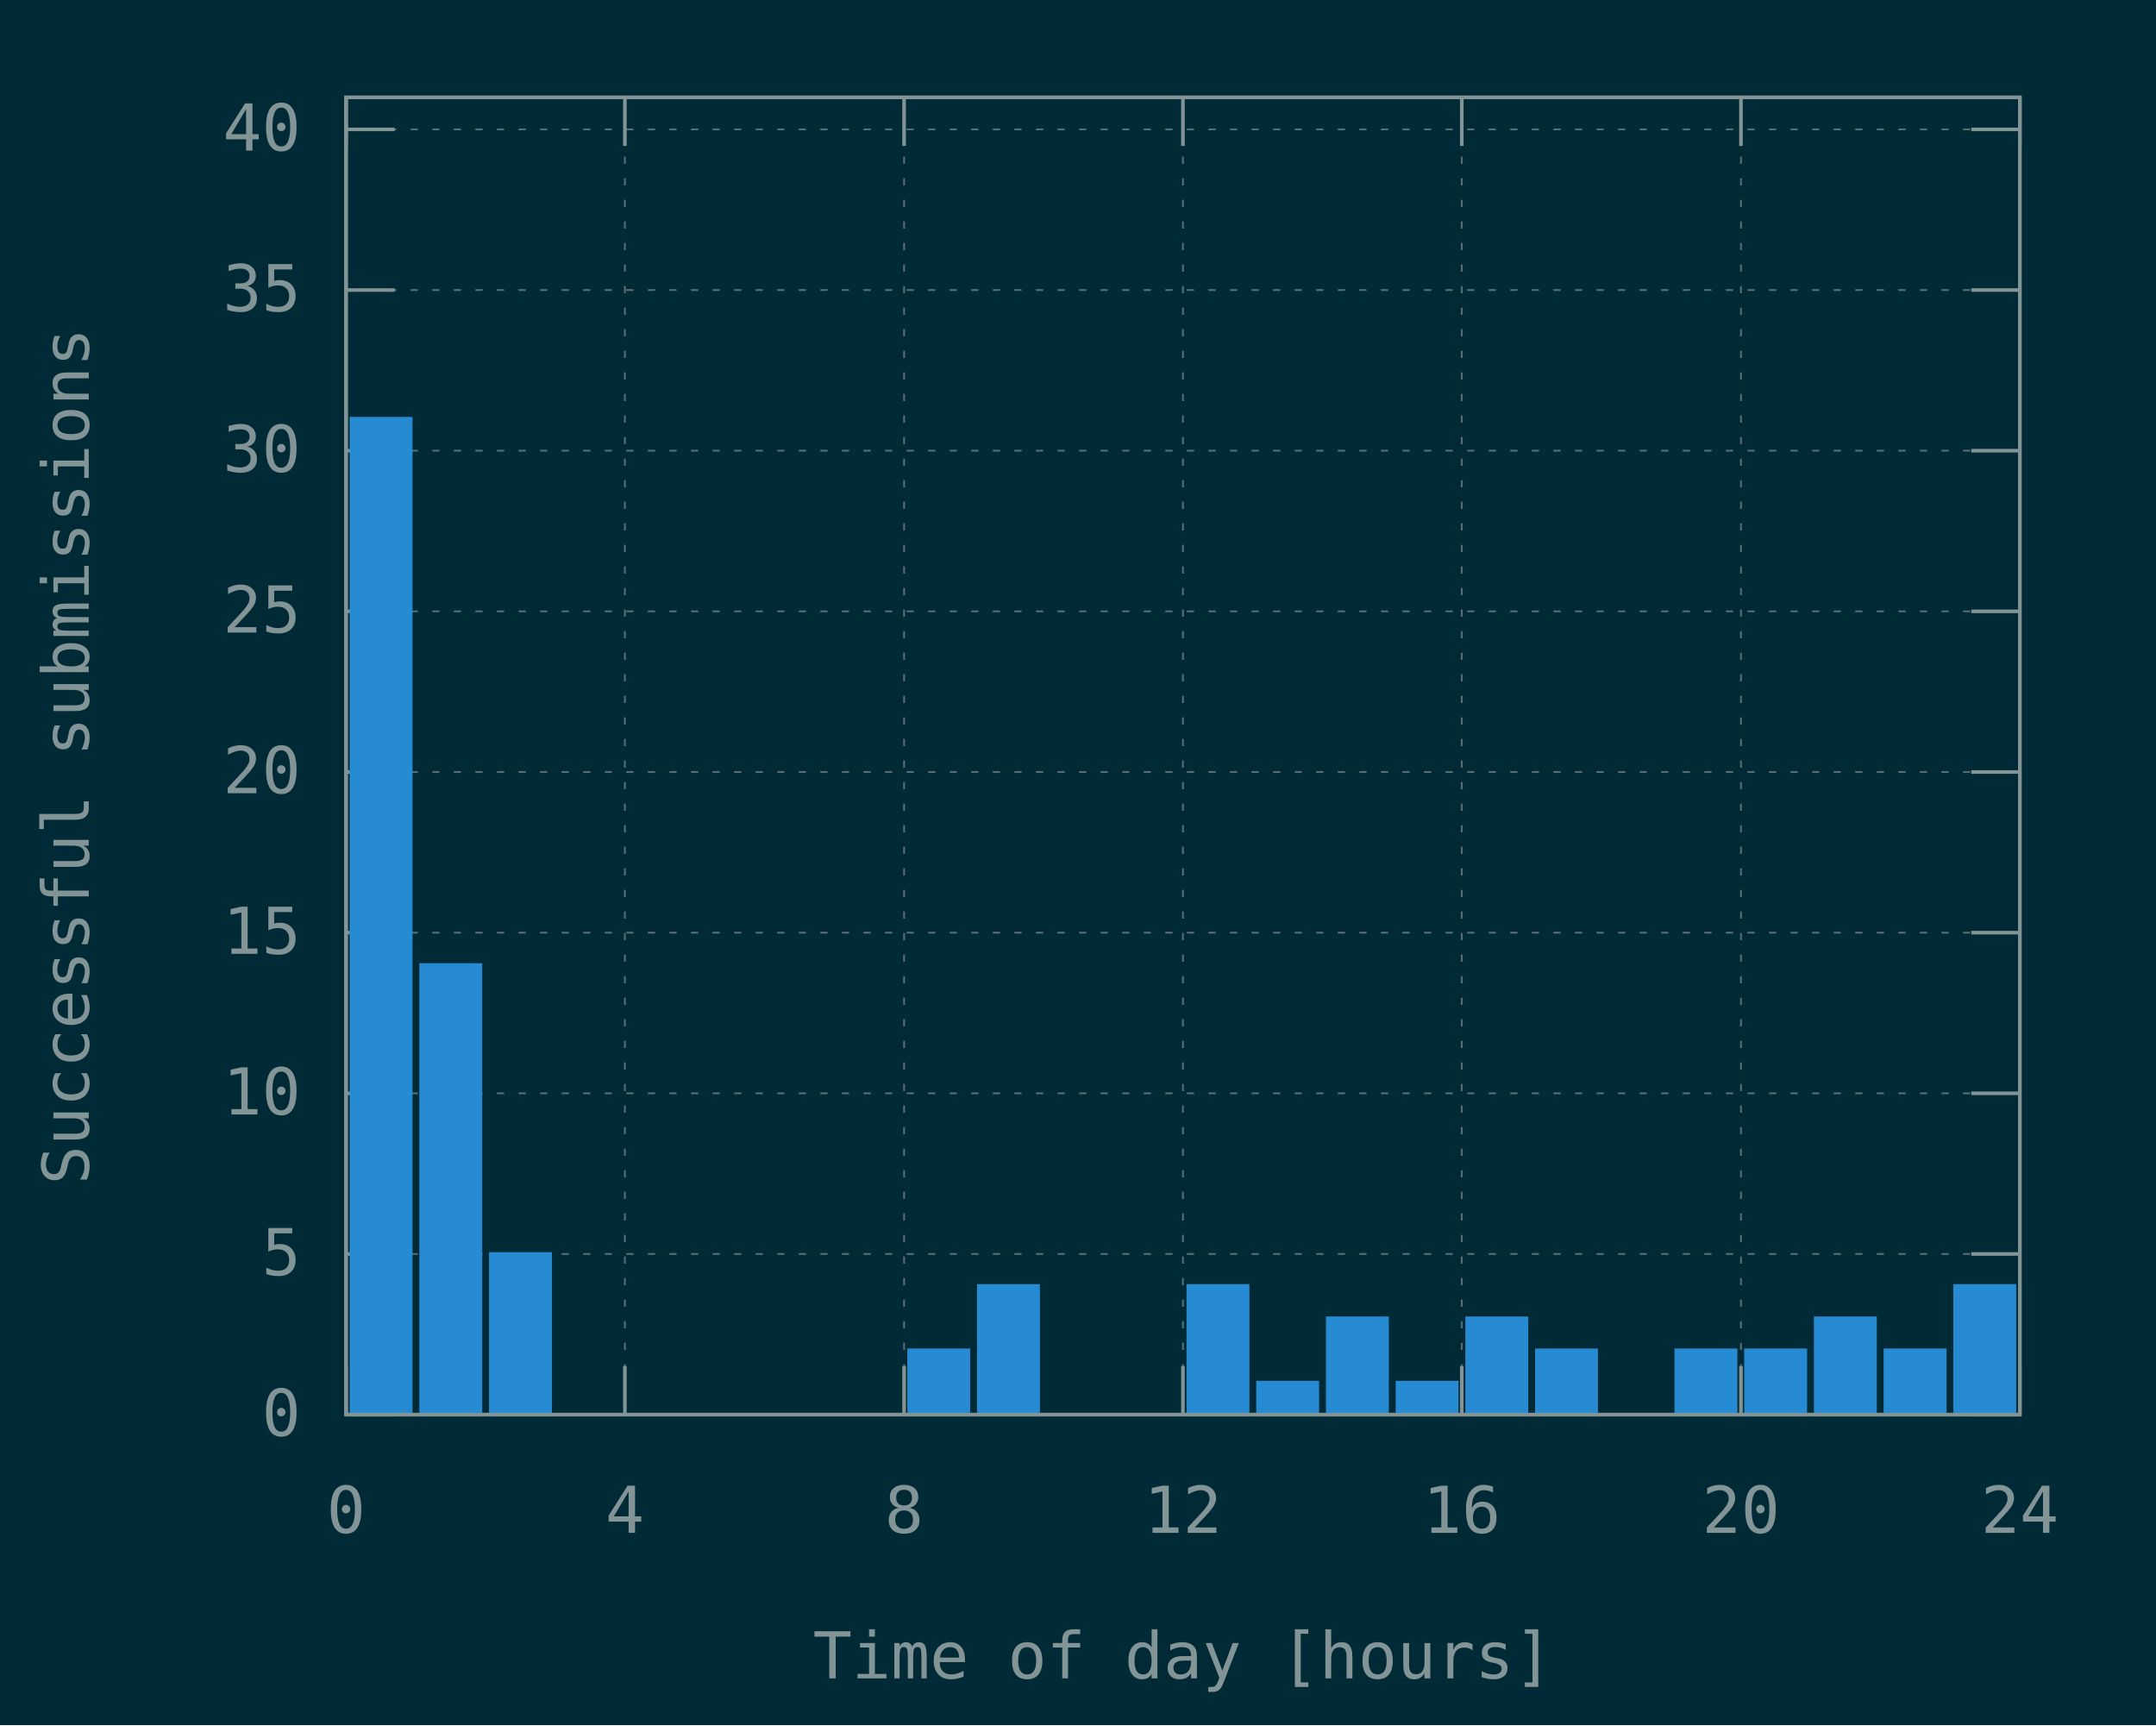
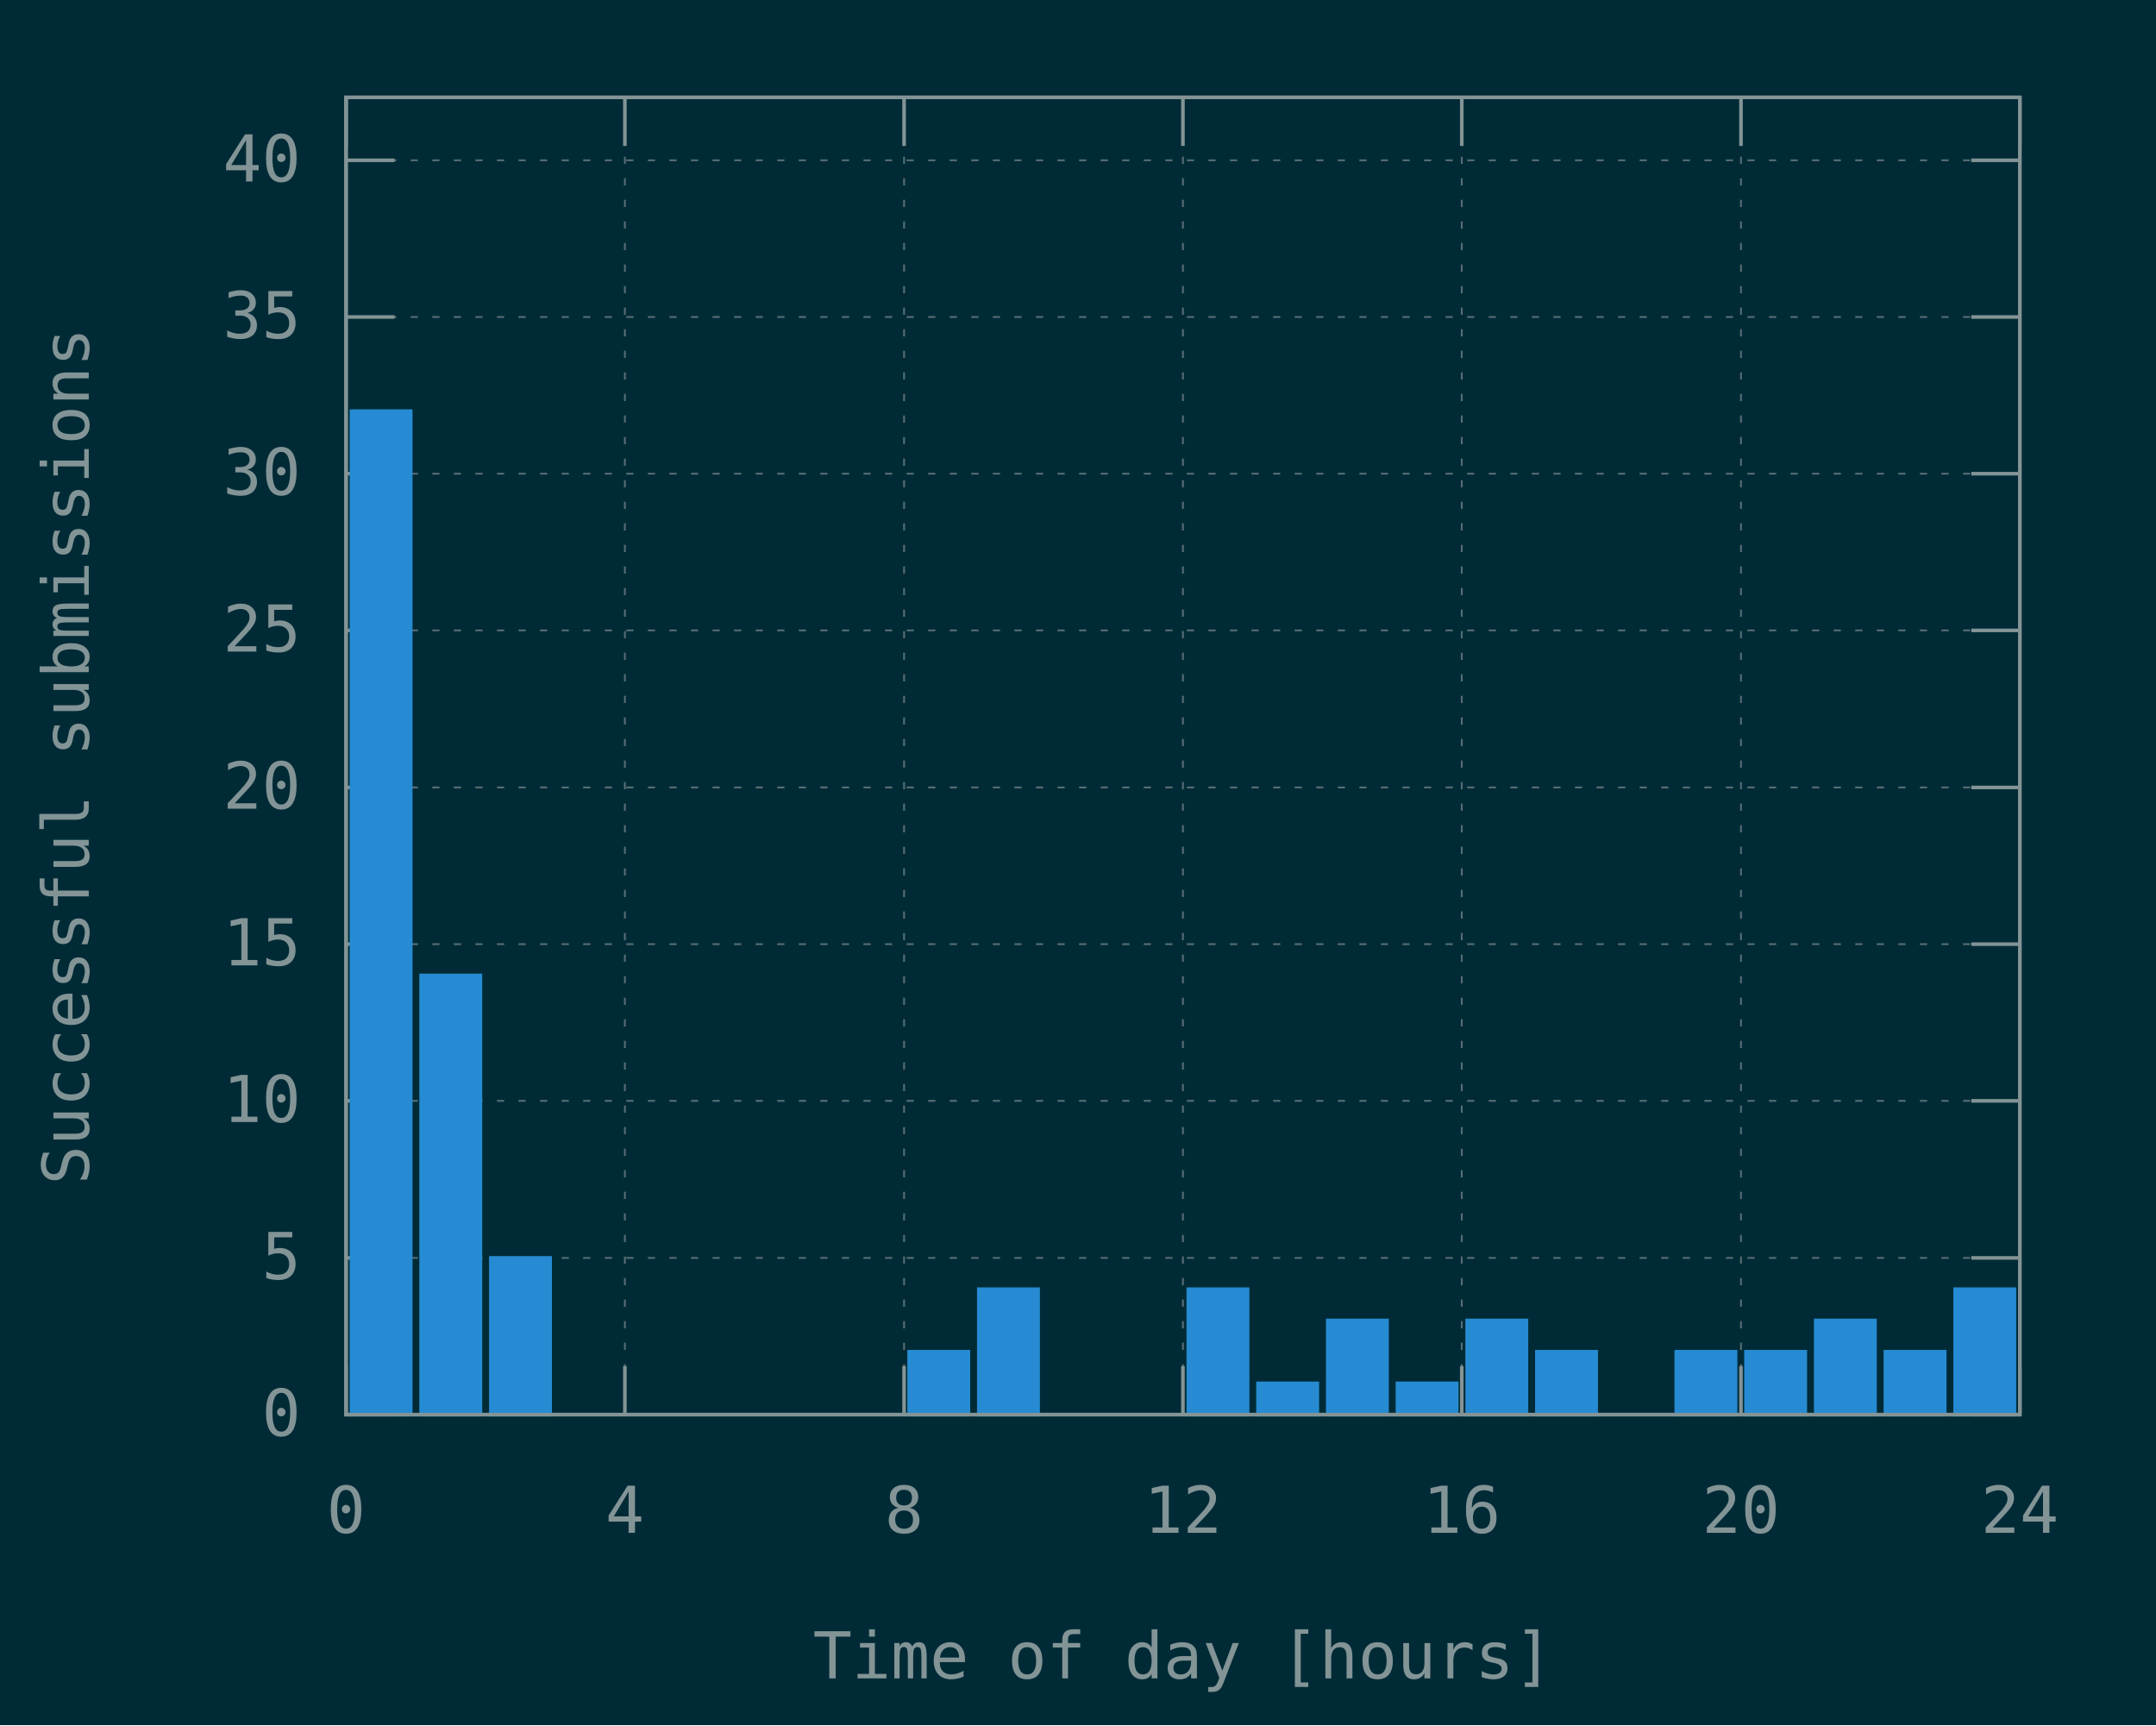
<svg xmlns="http://www.w3.org/2000/svg" xmlns:xlink="http://www.w3.org/1999/xlink" width="600" height="480" viewBox="0 0 600 480">
  <g id="gnuplot_canvas">
    <rect x="0" y="0" width="600" height="480" fill="#002b36" />
    <defs>
      <circle id="gpDot" r="0.5" stroke-width="0.5" stroke="currentColor" />
      <path id="gpPt0" stroke-width="0.148" stroke="currentColor" d="M-1,0 h2 M0,-1 v2" />
      <path id="gpPt1" stroke-width="0.148" stroke="currentColor" d="M-1,-1 L1,1 M1,-1 L-1,1" />
      <path id="gpPt2" stroke-width="0.148" stroke="currentColor" d="M-1,0 L1,0 M0,-1 L0,1 M-1,-1 L1,1 M-1,1 L1,-1" />
      <rect id="gpPt3" stroke-width="0.148" stroke="currentColor" x="-1" y="-1" width="2" height="2" />
      <rect id="gpPt4" stroke-width="0.148" stroke="currentColor" fill="currentColor" x="-1" y="-1" width="2" height="2" />
      <circle id="gpPt5" stroke-width="0.148" stroke="currentColor" cx="0" cy="0" r="1" />
      <use xlink:href="#gpPt5" id="gpPt6" fill="currentColor" stroke="none" />
      <path id="gpPt7" stroke-width="0.148" stroke="currentColor" d="M0,-1.33 L-1.33,0.67 L1.33,0.67 z" />
      <use xlink:href="#gpPt7" id="gpPt8" fill="currentColor" stroke="none" />
      <use xlink:href="#gpPt7" id="gpPt9" stroke="currentColor" transform="rotate(180)" />
      <use xlink:href="#gpPt9" id="gpPt10" fill="currentColor" stroke="none" />
      <use xlink:href="#gpPt3" id="gpPt11" stroke="currentColor" transform="rotate(45)" />
      <use xlink:href="#gpPt11" id="gpPt12" fill="currentColor" stroke="none" />
      <path id="gpPt13" stroke-width="0.148" stroke="currentColor" d="M0,1.330 L1.265,0.411 L0.782,-1.067 L-0.782,-1.076 L-1.265,0.411 z" />
      <use xlink:href="#gpPt13" id="gpPt14" fill="currentColor" stroke="none" />
      <filter id="textbox" filterUnits="objectBoundingBox" x="0" y="0" height="1" width="1">
        <feFlood flood-color="#002B36" flood-opacity="1" result="bgnd" />
        <feComposite in="SourceGraphic" in2="bgnd" operator="atop" />
      </filter>
      <filter id="greybox" filterUnits="objectBoundingBox" x="0" y="0" height="1" width="1">
        <feFlood flood-color="lightgrey" flood-opacity="1" result="grey" />
        <feComposite in="SourceGraphic" in2="grey" operator="atop" />
      </filter>
    </defs>
    <g fill="none" color="#002B36" stroke="currentColor" stroke-width="1.00" stroke-linecap="butt" stroke-linejoin="miter">
</g>
    <g fill="none" color="black" stroke="currentColor" stroke-width="1.00" stroke-linecap="butt" stroke-linejoin="miter">
</g>
    <g fill="none" color="black" stroke="rgb(131, 148, 150)" stroke-width="0.50" stroke-linecap="butt" stroke-linejoin="miter">
</g>
    <g fill="none" color="gray" stroke="currentColor" stroke-width="0.50" stroke-linecap="butt" stroke-linejoin="miter">
      <path stroke="rgb( 88, 110, 117)" stroke-dasharray="2,4" class="gridline" d="M96.3,393.6 L562.1,393.6  " />
    </g>
    <g fill="none" color="gray" stroke="rgb( 88, 110, 117)" stroke-width="1.00" stroke-linecap="butt" stroke-linejoin="miter">
</g>
    <g fill="none" color="black" stroke="currentColor" stroke-width="1.00" stroke-linecap="butt" stroke-linejoin="miter">
      <path stroke="rgb(131, 148, 150)" d="M96.3,393.6 L109.8,393.6 M562.1,393.6 L548.6,393.6  " />
      <g transform="translate(83.7,399.5)" stroke="none" fill="rgb(131,148,150)" font-family="Inconsolata" font-size="18.00" text-anchor="end">
        <text>
          <tspan font-family="Inconsolata"> 0</tspan>
        </text>
      </g>
    </g>
    <g fill="none" color="black" stroke="currentColor" stroke-width="1.00" stroke-linecap="butt" stroke-linejoin="miter">
</g>
    <g fill="none" color="black" stroke="rgb(131, 148, 150)" stroke-width="0.50" stroke-linecap="butt" stroke-linejoin="miter">
</g>
    <g fill="none" color="gray" stroke="currentColor" stroke-width="0.50" stroke-linecap="butt" stroke-linejoin="miter">
-       <path stroke="rgb( 88, 110, 117)" stroke-dasharray="2,4" class="gridline" d="M96.3,348.9 L562.1,348.9  " />
-     </g>
-     <g fill="none" color="gray" stroke="rgb( 88, 110, 117)" stroke-width="1.00" stroke-linecap="butt" stroke-linejoin="miter">
- </g>
-     <g fill="none" color="black" stroke="currentColor" stroke-width="1.00" stroke-linecap="butt" stroke-linejoin="miter">
-       <path stroke="rgb(131, 148, 150)" d="M96.3,348.9 L109.8,348.9 M562.1,348.9 L548.6,348.9  " />
-       <g transform="translate(83.7,354.8)" stroke="none" fill="rgb(131,148,150)" font-family="Inconsolata" font-size="18.00" text-anchor="end">
+       <path stroke="rgb( 88, 110, 117)" stroke-dasharray="2,4" class="gridline" d="M96.3,350.0 L562.1,350.0  " />
+     </g>
+     <g fill="none" color="gray" stroke="rgb( 88, 110, 117)" stroke-width="1.00" stroke-linecap="butt" stroke-linejoin="miter">
+ </g>
+     <g fill="none" color="black" stroke="currentColor" stroke-width="1.00" stroke-linecap="butt" stroke-linejoin="miter">
+       <path stroke="rgb(131, 148, 150)" d="M96.3,350.0 L109.8,350.0 M562.1,350.0 L548.6,350.0  " />
+       <g transform="translate(83.7,355.9)" stroke="none" fill="rgb(131,148,150)" font-family="Inconsolata" font-size="18.00" text-anchor="end">
        <text>
          <tspan font-family="Inconsolata"> 5</tspan>
        </text>
      </g>
    </g>
    <g fill="none" color="black" stroke="currentColor" stroke-width="1.00" stroke-linecap="butt" stroke-linejoin="miter">
</g>
    <g fill="none" color="black" stroke="rgb(131, 148, 150)" stroke-width="0.50" stroke-linecap="butt" stroke-linejoin="miter">
</g>
    <g fill="none" color="gray" stroke="currentColor" stroke-width="0.50" stroke-linecap="butt" stroke-linejoin="miter">
-       <path stroke="rgb( 88, 110, 117)" stroke-dasharray="2,4" class="gridline" d="M96.3,304.2 L562.1,304.2  " />
-     </g>
-     <g fill="none" color="gray" stroke="rgb( 88, 110, 117)" stroke-width="1.00" stroke-linecap="butt" stroke-linejoin="miter">
- </g>
-     <g fill="none" color="black" stroke="currentColor" stroke-width="1.00" stroke-linecap="butt" stroke-linejoin="miter">
-       <path stroke="rgb(131, 148, 150)" d="M96.3,304.2 L109.8,304.2 M562.1,304.2 L548.6,304.2  " />
-       <g transform="translate(83.7,310.1)" stroke="none" fill="rgb(131,148,150)" font-family="Inconsolata" font-size="18.00" text-anchor="end">
+       <path stroke="rgb( 88, 110, 117)" stroke-dasharray="2,4" class="gridline" d="M96.3,306.3 L562.1,306.3  " />
+     </g>
+     <g fill="none" color="gray" stroke="rgb( 88, 110, 117)" stroke-width="1.00" stroke-linecap="butt" stroke-linejoin="miter">
+ </g>
+     <g fill="none" color="black" stroke="currentColor" stroke-width="1.00" stroke-linecap="butt" stroke-linejoin="miter">
+       <path stroke="rgb(131, 148, 150)" d="M96.3,306.3 L109.8,306.3 M562.1,306.3 L548.6,306.3  " />
+       <g transform="translate(83.7,312.2)" stroke="none" fill="rgb(131,148,150)" font-family="Inconsolata" font-size="18.00" text-anchor="end">
        <text>
          <tspan font-family="Inconsolata"> 10</tspan>
        </text>
      </g>
    </g>
    <g fill="none" color="black" stroke="currentColor" stroke-width="1.00" stroke-linecap="butt" stroke-linejoin="miter">
</g>
    <g fill="none" color="black" stroke="rgb(131, 148, 150)" stroke-width="0.50" stroke-linecap="butt" stroke-linejoin="miter">
</g>
    <g fill="none" color="gray" stroke="currentColor" stroke-width="0.50" stroke-linecap="butt" stroke-linejoin="miter">
-       <path stroke="rgb( 88, 110, 117)" stroke-dasharray="2,4" class="gridline" d="M96.3,259.5 L562.1,259.5  " />
-     </g>
-     <g fill="none" color="gray" stroke="rgb( 88, 110, 117)" stroke-width="1.00" stroke-linecap="butt" stroke-linejoin="miter">
- </g>
-     <g fill="none" color="black" stroke="currentColor" stroke-width="1.00" stroke-linecap="butt" stroke-linejoin="miter">
-       <path stroke="rgb(131, 148, 150)" d="M96.3,259.5 L109.8,259.5 M562.1,259.5 L548.6,259.5  " />
-       <g transform="translate(83.7,265.4)" stroke="none" fill="rgb(131,148,150)" font-family="Inconsolata" font-size="18.00" text-anchor="end">
+       <path stroke="rgb( 88, 110, 117)" stroke-dasharray="2,4" class="gridline" d="M96.3,262.7 L562.1,262.7  " />
+     </g>
+     <g fill="none" color="gray" stroke="rgb( 88, 110, 117)" stroke-width="1.00" stroke-linecap="butt" stroke-linejoin="miter">
+ </g>
+     <g fill="none" color="black" stroke="currentColor" stroke-width="1.00" stroke-linecap="butt" stroke-linejoin="miter">
+       <path stroke="rgb(131, 148, 150)" d="M96.3,262.7 L109.8,262.7 M562.1,262.7 L548.6,262.7  " />
+       <g transform="translate(83.7,268.6)" stroke="none" fill="rgb(131,148,150)" font-family="Inconsolata" font-size="18.00" text-anchor="end">
        <text>
          <tspan font-family="Inconsolata"> 15</tspan>
        </text>
      </g>
    </g>
    <g fill="none" color="black" stroke="currentColor" stroke-width="1.00" stroke-linecap="butt" stroke-linejoin="miter">
</g>
    <g fill="none" color="black" stroke="rgb(131, 148, 150)" stroke-width="0.50" stroke-linecap="butt" stroke-linejoin="miter">
</g>
    <g fill="none" color="gray" stroke="currentColor" stroke-width="0.50" stroke-linecap="butt" stroke-linejoin="miter">
-       <path stroke="rgb( 88, 110, 117)" stroke-dasharray="2,4" class="gridline" d="M96.3,214.8 L562.1,214.8  " />
-     </g>
-     <g fill="none" color="gray" stroke="rgb( 88, 110, 117)" stroke-width="1.00" stroke-linecap="butt" stroke-linejoin="miter">
- </g>
-     <g fill="none" color="black" stroke="currentColor" stroke-width="1.00" stroke-linecap="butt" stroke-linejoin="miter">
-       <path stroke="rgb(131, 148, 150)" d="M96.3,214.8 L109.8,214.8 M562.1,214.8 L548.6,214.8  " />
-       <g transform="translate(83.7,220.7)" stroke="none" fill="rgb(131,148,150)" font-family="Inconsolata" font-size="18.00" text-anchor="end">
+       <path stroke="rgb( 88, 110, 117)" stroke-dasharray="2,4" class="gridline" d="M96.3,219.1 L562.1,219.1  " />
+     </g>
+     <g fill="none" color="gray" stroke="rgb( 88, 110, 117)" stroke-width="1.00" stroke-linecap="butt" stroke-linejoin="miter">
+ </g>
+     <g fill="none" color="black" stroke="currentColor" stroke-width="1.00" stroke-linecap="butt" stroke-linejoin="miter">
+       <path stroke="rgb(131, 148, 150)" d="M96.3,219.1 L109.8,219.1 M562.1,219.1 L548.6,219.1  " />
+       <g transform="translate(83.7,225.0)" stroke="none" fill="rgb(131,148,150)" font-family="Inconsolata" font-size="18.00" text-anchor="end">
        <text>
          <tspan font-family="Inconsolata"> 20</tspan>
        </text>
      </g>
    </g>
    <g fill="none" color="black" stroke="currentColor" stroke-width="1.00" stroke-linecap="butt" stroke-linejoin="miter">
</g>
    <g fill="none" color="black" stroke="rgb(131, 148, 150)" stroke-width="0.50" stroke-linecap="butt" stroke-linejoin="miter">
</g>
    <g fill="none" color="gray" stroke="currentColor" stroke-width="0.50" stroke-linecap="butt" stroke-linejoin="miter">
-       <path stroke="rgb( 88, 110, 117)" stroke-dasharray="2,4" class="gridline" d="M96.3,170.1 L562.1,170.1  " />
-     </g>
-     <g fill="none" color="gray" stroke="rgb( 88, 110, 117)" stroke-width="1.00" stroke-linecap="butt" stroke-linejoin="miter">
- </g>
-     <g fill="none" color="black" stroke="currentColor" stroke-width="1.00" stroke-linecap="butt" stroke-linejoin="miter">
-       <path stroke="rgb(131, 148, 150)" d="M96.3,170.1 L109.8,170.1 M562.1,170.1 L548.6,170.1  " />
-       <g transform="translate(83.7,176.0)" stroke="none" fill="rgb(131,148,150)" font-family="Inconsolata" font-size="18.00" text-anchor="end">
+       <path stroke="rgb( 88, 110, 117)" stroke-dasharray="2,4" class="gridline" d="M96.3,175.4 L562.1,175.4  " />
+     </g>
+     <g fill="none" color="gray" stroke="rgb( 88, 110, 117)" stroke-width="1.00" stroke-linecap="butt" stroke-linejoin="miter">
+ </g>
+     <g fill="none" color="black" stroke="currentColor" stroke-width="1.00" stroke-linecap="butt" stroke-linejoin="miter">
+       <path stroke="rgb(131, 148, 150)" d="M96.3,175.4 L109.8,175.4 M562.1,175.4 L548.6,175.4  " />
+       <g transform="translate(83.7,181.3)" stroke="none" fill="rgb(131,148,150)" font-family="Inconsolata" font-size="18.00" text-anchor="end">
        <text>
          <tspan font-family="Inconsolata"> 25</tspan>
        </text>
      </g>
    </g>
    <g fill="none" color="black" stroke="currentColor" stroke-width="1.00" stroke-linecap="butt" stroke-linejoin="miter">
</g>
    <g fill="none" color="black" stroke="rgb(131, 148, 150)" stroke-width="0.50" stroke-linecap="butt" stroke-linejoin="miter">
</g>
    <g fill="none" color="gray" stroke="currentColor" stroke-width="0.50" stroke-linecap="butt" stroke-linejoin="miter">
-       <path stroke="rgb( 88, 110, 117)" stroke-dasharray="2,4" class="gridline" d="M96.3,125.4 L562.1,125.4  " />
-     </g>
-     <g fill="none" color="gray" stroke="rgb( 88, 110, 117)" stroke-width="1.00" stroke-linecap="butt" stroke-linejoin="miter">
- </g>
-     <g fill="none" color="black" stroke="currentColor" stroke-width="1.00" stroke-linecap="butt" stroke-linejoin="miter">
-       <path stroke="rgb(131, 148, 150)" d="M96.3,125.4 L109.8,125.4 M562.1,125.4 L548.6,125.4  " />
-       <g transform="translate(83.7,131.3)" stroke="none" fill="rgb(131,148,150)" font-family="Inconsolata" font-size="18.00" text-anchor="end">
+       <path stroke="rgb( 88, 110, 117)" stroke-dasharray="2,4" class="gridline" d="M96.3,131.8 L562.1,131.8  " />
+     </g>
+     <g fill="none" color="gray" stroke="rgb( 88, 110, 117)" stroke-width="1.00" stroke-linecap="butt" stroke-linejoin="miter">
+ </g>
+     <g fill="none" color="black" stroke="currentColor" stroke-width="1.00" stroke-linecap="butt" stroke-linejoin="miter">
+       <path stroke="rgb(131, 148, 150)" d="M96.3,131.8 L109.8,131.8 M562.1,131.8 L548.6,131.8  " />
+       <g transform="translate(83.7,137.7)" stroke="none" fill="rgb(131,148,150)" font-family="Inconsolata" font-size="18.00" text-anchor="end">
        <text>
          <tspan font-family="Inconsolata"> 30</tspan>
        </text>
      </g>
    </g>
    <g fill="none" color="black" stroke="currentColor" stroke-width="1.00" stroke-linecap="butt" stroke-linejoin="miter">
</g>
    <g fill="none" color="black" stroke="rgb(131, 148, 150)" stroke-width="0.50" stroke-linecap="butt" stroke-linejoin="miter">
</g>
    <g fill="none" color="gray" stroke="currentColor" stroke-width="0.50" stroke-linecap="butt" stroke-linejoin="miter">
-       <path stroke="rgb( 88, 110, 117)" stroke-dasharray="2,4" class="gridline" d="M96.3,80.7 L562.1,80.7  " />
-     </g>
-     <g fill="none" color="gray" stroke="rgb( 88, 110, 117)" stroke-width="1.00" stroke-linecap="butt" stroke-linejoin="miter">
- </g>
-     <g fill="none" color="black" stroke="currentColor" stroke-width="1.00" stroke-linecap="butt" stroke-linejoin="miter">
-       <path stroke="rgb(131, 148, 150)" d="M96.3,80.7 L109.8,80.7 M562.1,80.7 L548.6,80.7  " />
-       <g transform="translate(83.7,86.6)" stroke="none" fill="rgb(131,148,150)" font-family="Inconsolata" font-size="18.00" text-anchor="end">
+       <path stroke="rgb( 88, 110, 117)" stroke-dasharray="2,4" class="gridline" d="M96.3,88.2 L562.1,88.2  " />
+     </g>
+     <g fill="none" color="gray" stroke="rgb( 88, 110, 117)" stroke-width="1.00" stroke-linecap="butt" stroke-linejoin="miter">
+ </g>
+     <g fill="none" color="black" stroke="currentColor" stroke-width="1.00" stroke-linecap="butt" stroke-linejoin="miter">
+       <path stroke="rgb(131, 148, 150)" d="M96.3,88.2 L109.8,88.2 M562.1,88.2 L548.6,88.2  " />
+       <g transform="translate(83.7,94.1)" stroke="none" fill="rgb(131,148,150)" font-family="Inconsolata" font-size="18.00" text-anchor="end">
        <text>
          <tspan font-family="Inconsolata"> 35</tspan>
        </text>
      </g>
    </g>
    <g fill="none" color="black" stroke="currentColor" stroke-width="1.00" stroke-linecap="butt" stroke-linejoin="miter">
</g>
    <g fill="none" color="black" stroke="rgb(131, 148, 150)" stroke-width="0.50" stroke-linecap="butt" stroke-linejoin="miter">
</g>
    <g fill="none" color="gray" stroke="currentColor" stroke-width="0.50" stroke-linecap="butt" stroke-linejoin="miter">
-       <path stroke="rgb( 88, 110, 117)" stroke-dasharray="2,4" class="gridline" d="M96.3,36.0 L562.1,36.0  " />
-     </g>
-     <g fill="none" color="gray" stroke="rgb( 88, 110, 117)" stroke-width="1.00" stroke-linecap="butt" stroke-linejoin="miter">
- </g>
-     <g fill="none" color="black" stroke="currentColor" stroke-width="1.00" stroke-linecap="butt" stroke-linejoin="miter">
-       <path stroke="rgb(131, 148, 150)" d="M96.3,36.0 L109.8,36.0 M562.1,36.0 L548.6,36.0  " />
-       <g transform="translate(83.7,41.9)" stroke="none" fill="rgb(131,148,150)" font-family="Inconsolata" font-size="18.00" text-anchor="end">
+       <path stroke="rgb( 88, 110, 117)" stroke-dasharray="2,4" class="gridline" d="M96.3,44.6 L562.1,44.6  " />
+     </g>
+     <g fill="none" color="gray" stroke="rgb( 88, 110, 117)" stroke-width="1.00" stroke-linecap="butt" stroke-linejoin="miter">
+ </g>
+     <g fill="none" color="black" stroke="currentColor" stroke-width="1.00" stroke-linecap="butt" stroke-linejoin="miter">
+       <path stroke="rgb(131, 148, 150)" d="M96.3,44.6 L109.8,44.6 M562.1,44.6 L548.6,44.6  " />
+       <g transform="translate(83.7,50.5)" stroke="none" fill="rgb(131,148,150)" font-family="Inconsolata" font-size="18.00" text-anchor="end">
        <text>
          <tspan font-family="Inconsolata"> 40</tspan>
        </text>
      </g>
    </g>
    <g fill="none" color="black" stroke="currentColor" stroke-width="1.00" stroke-linecap="butt" stroke-linejoin="miter">
</g>
    <g fill="none" color="black" stroke="rgb(131, 148, 150)" stroke-width="0.50" stroke-linecap="butt" stroke-linejoin="miter">
</g>
    <g fill="none" color="gray" stroke="currentColor" stroke-width="0.50" stroke-linecap="butt" stroke-linejoin="miter">
      <path stroke="rgb( 88, 110, 117)" stroke-dasharray="2,4" class="gridline" d="M96.3,393.6 L96.3,27.1  " />
    </g>
    <g fill="none" color="gray" stroke="rgb( 88, 110, 117)" stroke-width="1.00" stroke-linecap="butt" stroke-linejoin="miter">
</g>
    <g fill="none" color="black" stroke="currentColor" stroke-width="1.00" stroke-linecap="butt" stroke-linejoin="miter">
      <path stroke="rgb(131, 148, 150)" d="M96.3,393.6 L96.3,380.1 M96.3,27.1 L96.3,40.6  " />
      <g transform="translate(96.3,426.5)" stroke="none" fill="rgb(131,148,150)" font-family="Inconsolata" font-size="18.00" text-anchor="middle">
        <text>
          <tspan font-family="Inconsolata"> 0</tspan>
        </text>
      </g>
    </g>
    <g fill="none" color="black" stroke="currentColor" stroke-width="1.00" stroke-linecap="butt" stroke-linejoin="miter">
</g>
    <g fill="none" color="black" stroke="rgb(131, 148, 150)" stroke-width="0.50" stroke-linecap="butt" stroke-linejoin="miter">
</g>
    <g fill="none" color="gray" stroke="currentColor" stroke-width="0.50" stroke-linecap="butt" stroke-linejoin="miter">
      <path stroke="rgb( 88, 110, 117)" stroke-dasharray="2,4" class="gridline" d="M173.9,393.6 L173.9,27.1  " />
    </g>
    <g fill="none" color="gray" stroke="rgb( 88, 110, 117)" stroke-width="1.00" stroke-linecap="butt" stroke-linejoin="miter">
</g>
    <g fill="none" color="black" stroke="currentColor" stroke-width="1.00" stroke-linecap="butt" stroke-linejoin="miter">
      <path stroke="rgb(131, 148, 150)" d="M173.9,393.6 L173.9,380.1 M173.9,27.1 L173.9,40.6  " />
      <g transform="translate(173.9,426.5)" stroke="none" fill="rgb(131,148,150)" font-family="Inconsolata" font-size="18.00" text-anchor="middle">
        <text>
          <tspan font-family="Inconsolata"> 4</tspan>
        </text>
      </g>
    </g>
    <g fill="none" color="black" stroke="currentColor" stroke-width="1.00" stroke-linecap="butt" stroke-linejoin="miter">
</g>
    <g fill="none" color="black" stroke="rgb(131, 148, 150)" stroke-width="0.50" stroke-linecap="butt" stroke-linejoin="miter">
</g>
    <g fill="none" color="gray" stroke="currentColor" stroke-width="0.50" stroke-linecap="butt" stroke-linejoin="miter">
      <path stroke="rgb( 88, 110, 117)" stroke-dasharray="2,4" class="gridline" d="M251.6,393.6 L251.6,27.1  " />
    </g>
    <g fill="none" color="gray" stroke="rgb( 88, 110, 117)" stroke-width="1.00" stroke-linecap="butt" stroke-linejoin="miter">
</g>
    <g fill="none" color="black" stroke="currentColor" stroke-width="1.00" stroke-linecap="butt" stroke-linejoin="miter">
      <path stroke="rgb(131, 148, 150)" d="M251.6,393.6 L251.6,380.1 M251.6,27.1 L251.6,40.6  " />
      <g transform="translate(251.6,426.5)" stroke="none" fill="rgb(131,148,150)" font-family="Inconsolata" font-size="18.00" text-anchor="middle">
        <text>
          <tspan font-family="Inconsolata"> 8</tspan>
        </text>
      </g>
    </g>
    <g fill="none" color="black" stroke="currentColor" stroke-width="1.00" stroke-linecap="butt" stroke-linejoin="miter">
</g>
    <g fill="none" color="black" stroke="rgb(131, 148, 150)" stroke-width="0.50" stroke-linecap="butt" stroke-linejoin="miter">
</g>
    <g fill="none" color="gray" stroke="currentColor" stroke-width="0.50" stroke-linecap="butt" stroke-linejoin="miter">
      <path stroke="rgb( 88, 110, 117)" stroke-dasharray="2,4" class="gridline" d="M329.2,393.6 L329.2,27.1  " />
    </g>
    <g fill="none" color="gray" stroke="rgb( 88, 110, 117)" stroke-width="1.00" stroke-linecap="butt" stroke-linejoin="miter">
</g>
    <g fill="none" color="black" stroke="currentColor" stroke-width="1.00" stroke-linecap="butt" stroke-linejoin="miter">
      <path stroke="rgb(131, 148, 150)" d="M329.2,393.6 L329.2,380.1 M329.2,27.1 L329.2,40.6  " />
      <g transform="translate(329.2,426.5)" stroke="none" fill="rgb(131,148,150)" font-family="Inconsolata" font-size="18.00" text-anchor="middle">
        <text>
          <tspan font-family="Inconsolata"> 12</tspan>
        </text>
      </g>
    </g>
    <g fill="none" color="black" stroke="currentColor" stroke-width="1.00" stroke-linecap="butt" stroke-linejoin="miter">
</g>
    <g fill="none" color="black" stroke="rgb(131, 148, 150)" stroke-width="0.50" stroke-linecap="butt" stroke-linejoin="miter">
</g>
    <g fill="none" color="gray" stroke="currentColor" stroke-width="0.50" stroke-linecap="butt" stroke-linejoin="miter">
      <path stroke="rgb( 88, 110, 117)" stroke-dasharray="2,4" class="gridline" d="M406.8,393.6 L406.8,27.1  " />
    </g>
    <g fill="none" color="gray" stroke="rgb( 88, 110, 117)" stroke-width="1.00" stroke-linecap="butt" stroke-linejoin="miter">
</g>
    <g fill="none" color="black" stroke="currentColor" stroke-width="1.00" stroke-linecap="butt" stroke-linejoin="miter">
      <path stroke="rgb(131, 148, 150)" d="M406.8,393.6 L406.8,380.1 M406.8,27.1 L406.8,40.6  " />
      <g transform="translate(406.8,426.5)" stroke="none" fill="rgb(131,148,150)" font-family="Inconsolata" font-size="18.00" text-anchor="middle">
        <text>
          <tspan font-family="Inconsolata"> 16</tspan>
        </text>
      </g>
    </g>
    <g fill="none" color="black" stroke="currentColor" stroke-width="1.00" stroke-linecap="butt" stroke-linejoin="miter">
</g>
    <g fill="none" color="black" stroke="rgb(131, 148, 150)" stroke-width="0.50" stroke-linecap="butt" stroke-linejoin="miter">
</g>
    <g fill="none" color="gray" stroke="currentColor" stroke-width="0.50" stroke-linecap="butt" stroke-linejoin="miter">
      <path stroke="rgb( 88, 110, 117)" stroke-dasharray="2,4" class="gridline" d="M484.5,393.6 L484.5,40.6 L484.5,27.1  " />
    </g>
    <g fill="none" color="gray" stroke="rgb( 88, 110, 117)" stroke-width="1.00" stroke-linecap="butt" stroke-linejoin="miter">
</g>
    <g fill="none" color="black" stroke="currentColor" stroke-width="1.00" stroke-linecap="butt" stroke-linejoin="miter">
      <path stroke="rgb(131, 148, 150)" d="M484.5,393.6 L484.5,380.1 M484.5,27.1 L484.5,40.6  " />
      <g transform="translate(484.5,426.5)" stroke="none" fill="rgb(131,148,150)" font-family="Inconsolata" font-size="18.00" text-anchor="middle">
        <text>
          <tspan font-family="Inconsolata"> 20</tspan>
        </text>
      </g>
    </g>
    <g fill="none" color="black" stroke="currentColor" stroke-width="1.00" stroke-linecap="butt" stroke-linejoin="miter">
</g>
    <g fill="none" color="black" stroke="rgb(131, 148, 150)" stroke-width="0.50" stroke-linecap="butt" stroke-linejoin="miter">
</g>
    <g fill="none" color="gray" stroke="currentColor" stroke-width="0.50" stroke-linecap="butt" stroke-linejoin="miter">
      <path stroke="rgb( 88, 110, 117)" stroke-dasharray="2,4" class="gridline" d="M562.1,393.6 L562.1,27.1  " />
    </g>
    <g fill="none" color="gray" stroke="rgb( 88, 110, 117)" stroke-width="1.00" stroke-linecap="butt" stroke-linejoin="miter">
</g>
    <g fill="none" color="black" stroke="currentColor" stroke-width="1.00" stroke-linecap="butt" stroke-linejoin="miter">
      <path stroke="rgb(131, 148, 150)" d="M562.1,393.6 L562.1,380.1 M562.1,27.1 L562.1,40.6  " />
      <g transform="translate(562.1,426.5)" stroke="none" fill="rgb(131,148,150)" font-family="Inconsolata" font-size="18.00" text-anchor="middle">
        <text>
          <tspan font-family="Inconsolata"> 24</tspan>
        </text>
      </g>
    </g>
    <g fill="none" color="black" stroke="currentColor" stroke-width="1.00" stroke-linecap="butt" stroke-linejoin="miter">
</g>
    <g fill="none" color="black" stroke="currentColor" stroke-width="1.00" stroke-linecap="butt" stroke-linejoin="miter">
      <path stroke="rgb(131, 148, 150)" d="M96.3,27.1 L96.3,393.6 L562.1,393.6 L562.1,27.1 L96.3,27.1 Z  " />
    </g>
    <g fill="none" color="black" stroke="currentColor" stroke-width="1.00" stroke-linecap="butt" stroke-linejoin="miter">
      <g transform="translate(24.7,210.4) rotate(270)" stroke="none" fill="rgb(131,148,150)" font-family="Inconsolata" font-size="18.00" text-anchor="middle">
        <text>
          <tspan font-family="Inconsolata">Successful submissions</tspan>
        </text>
      </g>
    </g>
    <g fill="none" color="black" stroke="currentColor" stroke-width="1.00" stroke-linecap="butt" stroke-linejoin="miter">
      <g transform="translate(329.2,467.0)" stroke="none" fill="rgb(131,148,150)" font-family="Inconsolata" font-size="18.00" text-anchor="middle">
        <text>
          <tspan font-family="Inconsolata">Time of day [hours]</tspan>
        </text>
      </g>
    </g>
    <g fill="none" color="black" stroke="currentColor" stroke-width="1.00" stroke-linecap="butt" stroke-linejoin="miter">
</g>
    <g id="gnuplot_plot_1">
      <g fill="none" color="black" stroke="currentColor" stroke-width="1.00" stroke-linecap="butt" stroke-linejoin="miter">
        <g stroke="none" shape-rendering="crispEdges">
-           <polygon fill="rgb( 38, 139, 210)" points="97.8,393.6 114.4,393.6 114.4,116.4 97.8,116.4 " />
-         </g>
-         <path stroke="rgb( 38, 139, 210)" d="M97.8,393.6 L97.8,116.5 L114.3,116.5 L114.3,393.6 L97.8,393.6 Z  " />
-         <g stroke="none" shape-rendering="crispEdges">
-           <polygon fill="rgb( 38, 139, 210)" points="117.2,393.6 133.8,393.6 133.8,268.4 117.2,268.4 " />
-         </g>
-         <path stroke="rgb( 38, 139, 210)" d="M117.2,393.6 L117.2,268.5 L133.7,268.5 L133.7,393.6 L117.2,393.6 Z  " />
-         <g stroke="none" shape-rendering="crispEdges">
-           <polygon fill="rgb( 38, 139, 210)" points="136.6,393.6 153.2,393.6 153.2,348.8 136.6,348.8 " />
-         </g>
-         <path stroke="rgb( 38, 139, 210)" d="M136.6,393.6 L136.6,348.9 L153.1,348.9 L153.1,393.6 L136.6,393.6 Z  " />
-         <g stroke="none" shape-rendering="crispEdges">
-           <polygon fill="rgb( 38, 139, 210)" points="253.0,393.6 269.6,393.6 269.6,375.6 253.0,375.6 " />
-         </g>
-         <path stroke="rgb( 38, 139, 210)" d="M253.0,393.6 L253.0,375.7 L269.5,375.7 L269.5,393.6 L253.0,393.6 Z  " />
-         <g stroke="none" shape-rendering="crispEdges">
-           <polygon fill="rgb( 38, 139, 210)" points="272.4,393.6 289.0,393.6 289.0,357.7 272.4,357.7 " />
-         </g>
-         <path stroke="rgb( 38, 139, 210)" d="M272.4,393.6 L272.4,357.8 L288.9,357.8 L288.9,393.6 L272.4,393.6 Z  " />
-         <g stroke="none" shape-rendering="crispEdges">
-           <polygon fill="rgb( 38, 139, 210)" points="330.7,393.6 347.3,393.6 347.3,357.7 330.7,357.7 " />
-         </g>
-         <path stroke="rgb( 38, 139, 210)" d="M330.7,393.6 L330.7,357.8 L347.2,357.8 L347.2,393.6 L330.7,393.6 Z  " />
-         <g stroke="none" shape-rendering="crispEdges">
-           <polygon fill="rgb( 38, 139, 210)" points="350.1,393.6 366.7,393.6 366.7,384.6 350.1,384.6 " />
-         </g>
-         <path stroke="rgb( 38, 139, 210)" d="M350.1,393.6 L350.1,384.7 L366.6,384.7 L366.6,393.6 L350.1,393.6 Z  " />
-         <g stroke="none" shape-rendering="crispEdges">
-           <polygon fill="rgb( 38, 139, 210)" points="369.5,393.6 386.1,393.6 386.1,366.7 369.5,366.7 " />
-         </g>
-         <path stroke="rgb( 38, 139, 210)" d="M369.5,393.6 L369.5,366.8 L386.0,366.8 L386.0,393.6 L369.5,393.6 Z  " />
-         <g stroke="none" shape-rendering="crispEdges">
-           <polygon fill="rgb( 38, 139, 210)" points="388.9,393.6 405.5,393.6 405.5,384.6 388.9,384.6 " />
-         </g>
-         <path stroke="rgb( 38, 139, 210)" d="M388.9,393.6 L388.9,384.7 L405.4,384.7 L405.4,393.6 L388.9,393.6 Z  " />
-         <g stroke="none" shape-rendering="crispEdges">
-           <polygon fill="rgb( 38, 139, 210)" points="408.3,393.6 424.9,393.6 424.9,366.7 408.3,366.7 " />
-         </g>
-         <path stroke="rgb( 38, 139, 210)" d="M408.3,393.6 L408.3,366.8 L424.8,366.8 L424.8,393.6 L408.3,393.6 Z  " />
-         <g stroke="none" shape-rendering="crispEdges">
-           <polygon fill="rgb( 38, 139, 210)" points="427.7,393.6 444.3,393.6 444.3,375.6 427.7,375.6 " />
-         </g>
-         <path stroke="rgb( 38, 139, 210)" d="M427.7,393.6 L427.7,375.7 L444.2,375.7 L444.2,393.6 L427.7,393.6 Z  " />
-         <g stroke="none" shape-rendering="crispEdges">
-           <polygon fill="rgb( 38, 139, 210)" points="466.5,393.6 483.1,393.6 483.1,375.6 466.5,375.6 " />
-         </g>
-         <path stroke="rgb( 38, 139, 210)" d="M466.5,393.6 L466.5,375.7 L483.0,375.7 L483.0,393.6 L466.5,393.6 Z  " />
-         <g stroke="none" shape-rendering="crispEdges">
-           <polygon fill="rgb( 38, 139, 210)" points="485.9,393.6 502.5,393.6 502.5,375.6 485.9,375.6 " />
-         </g>
-         <path stroke="rgb( 38, 139, 210)" d="M485.9,393.6 L485.9,375.7 L502.4,375.7 L502.4,393.6 L485.9,393.6 Z  " />
-         <g stroke="none" shape-rendering="crispEdges">
-           <polygon fill="rgb( 38, 139, 210)" points="505.3,393.6 521.9,393.6 521.9,366.7 505.3,366.7 " />
-         </g>
-         <path stroke="rgb( 38, 139, 210)" d="M505.3,393.6 L505.3,366.8 L521.8,366.8 L521.8,393.6 L505.3,393.6 Z  " />
-         <g stroke="none" shape-rendering="crispEdges">
-           <polygon fill="rgb( 38, 139, 210)" points="524.7,393.6 541.3,393.6 541.3,375.6 524.7,375.6 " />
-         </g>
-         <path stroke="rgb( 38, 139, 210)" d="M524.7,393.6 L524.7,375.7 L541.2,375.7 L541.2,393.6 L524.7,393.6 Z  " />
-         <g stroke="none" shape-rendering="crispEdges">
-           <polygon fill="rgb( 38, 139, 210)" points="544.1,393.6 560.7,393.6 560.7,357.7 544.1,357.7 " />
-         </g>
-         <path stroke="rgb( 38, 139, 210)" d="M544.1,393.6 L544.1,357.8 L560.6,357.8 L560.6,393.6 L544.1,393.6 Z  " />
+           <polygon fill="rgb( 38, 139, 210)" points="97.8,393.6 114.4,393.6 114.4,114.3 97.8,114.3 " />
+         </g>
+         <path stroke="rgb( 38, 139, 210)" d="M97.8,393.6 L97.8,114.4 L114.3,114.4 L114.3,393.6 L97.8,393.6 Z  " />
+         <g stroke="none" shape-rendering="crispEdges">
+           <polygon fill="rgb( 38, 139, 210)" points="117.2,393.6 133.8,393.6 133.8,271.3 117.2,271.3 " />
+         </g>
+         <path stroke="rgb( 38, 139, 210)" d="M117.2,393.6 L117.2,271.4 L133.7,271.4 L133.7,393.6 L117.2,393.6 Z  " />
+         <g stroke="none" shape-rendering="crispEdges">
+           <polygon fill="rgb( 38, 139, 210)" points="136.6,393.6 153.2,393.6 153.2,349.9 136.6,349.9 " />
+         </g>
+         <path stroke="rgb( 38, 139, 210)" d="M136.6,393.6 L136.6,350.0 L153.1,350.0 L153.1,393.6 L136.6,393.6 Z  " />
+         <g stroke="none" shape-rendering="crispEdges">
+           <polygon fill="rgb( 38, 139, 210)" points="253.0,393.6 269.6,393.6 269.6,376.0 253.0,376.0 " />
+         </g>
+         <path stroke="rgb( 38, 139, 210)" d="M253.0,393.6 L253.0,376.1 L269.5,376.1 L269.5,393.6 L253.0,393.6 Z  " />
+         <g stroke="none" shape-rendering="crispEdges">
+           <polygon fill="rgb( 38, 139, 210)" points="272.4,393.6 289.0,393.6 289.0,358.6 272.4,358.6 " />
+         </g>
+         <path stroke="rgb( 38, 139, 210)" d="M272.4,393.6 L272.4,358.7 L288.9,358.7 L288.9,393.6 L272.4,393.6 Z  " />
+         <g stroke="none" shape-rendering="crispEdges">
+           <polygon fill="rgb( 38, 139, 210)" points="330.7,393.6 347.3,393.6 347.3,358.6 330.7,358.6 " />
+         </g>
+         <path stroke="rgb( 38, 139, 210)" d="M330.7,393.6 L330.7,358.7 L347.2,358.7 L347.2,393.6 L330.7,393.6 Z  " />
+         <g stroke="none" shape-rendering="crispEdges">
+           <polygon fill="rgb( 38, 139, 210)" points="350.1,393.6 366.7,393.6 366.7,384.8 350.1,384.8 " />
+         </g>
+         <path stroke="rgb( 38, 139, 210)" d="M350.1,393.6 L350.1,384.9 L366.6,384.9 L366.6,393.6 L350.1,393.6 Z  " />
+         <g stroke="none" shape-rendering="crispEdges">
+           <polygon fill="rgb( 38, 139, 210)" points="369.5,393.6 386.1,393.6 386.1,367.3 369.5,367.3 " />
+         </g>
+         <path stroke="rgb( 38, 139, 210)" d="M369.5,393.6 L369.5,367.4 L386.0,367.4 L386.0,393.6 L369.5,393.6 Z  " />
+         <g stroke="none" shape-rendering="crispEdges">
+           <polygon fill="rgb( 38, 139, 210)" points="388.9,393.6 405.5,393.6 405.5,384.8 388.9,384.8 " />
+         </g>
+         <path stroke="rgb( 38, 139, 210)" d="M388.9,393.6 L388.9,384.9 L405.4,384.9 L405.4,393.6 L388.9,393.6 Z  " />
+         <g stroke="none" shape-rendering="crispEdges">
+           <polygon fill="rgb( 38, 139, 210)" points="408.3,393.6 424.9,393.6 424.9,367.3 408.3,367.3 " />
+         </g>
+         <path stroke="rgb( 38, 139, 210)" d="M408.3,393.6 L408.3,367.4 L424.8,367.4 L424.8,393.6 L408.3,393.6 Z  " />
+         <g stroke="none" shape-rendering="crispEdges">
+           <polygon fill="rgb( 38, 139, 210)" points="427.7,393.6 444.3,393.6 444.3,376.0 427.7,376.0 " />
+         </g>
+         <path stroke="rgb( 38, 139, 210)" d="M427.7,393.6 L427.7,376.1 L444.2,376.1 L444.2,393.6 L427.7,393.6 Z  " />
+         <g stroke="none" shape-rendering="crispEdges">
+           <polygon fill="rgb( 38, 139, 210)" points="466.5,393.6 483.1,393.6 483.1,376.0 466.5,376.0 " />
+         </g>
+         <path stroke="rgb( 38, 139, 210)" d="M466.5,393.6 L466.5,376.1 L483.0,376.1 L483.0,393.6 L466.5,393.6 Z  " />
+         <g stroke="none" shape-rendering="crispEdges">
+           <polygon fill="rgb( 38, 139, 210)" points="485.9,393.6 502.5,393.6 502.5,376.0 485.9,376.0 " />
+         </g>
+         <path stroke="rgb( 38, 139, 210)" d="M485.9,393.6 L485.9,376.1 L502.4,376.1 L502.4,393.6 L485.9,393.6 Z  " />
+         <g stroke="none" shape-rendering="crispEdges">
+           <polygon fill="rgb( 38, 139, 210)" points="505.3,393.6 521.9,393.6 521.9,367.3 505.3,367.3 " />
+         </g>
+         <path stroke="rgb( 38, 139, 210)" d="M505.3,393.6 L505.3,367.4 L521.8,367.4 L521.8,393.6 L505.3,393.6 Z  " />
+         <g stroke="none" shape-rendering="crispEdges">
+           <polygon fill="rgb( 38, 139, 210)" points="524.7,393.6 541.3,393.6 541.3,376.0 524.7,376.0 " />
+         </g>
+         <path stroke="rgb( 38, 139, 210)" d="M524.7,393.6 L524.7,376.1 L541.2,376.1 L541.2,393.6 L524.7,393.6 Z  " />
+         <g stroke="none" shape-rendering="crispEdges">
+           <polygon fill="rgb( 38, 139, 210)" points="544.1,393.6 560.7,393.6 560.7,358.6 544.1,358.6 " />
+         </g>
+         <path stroke="rgb( 38, 139, 210)" d="M544.1,393.6 L544.1,358.7 L560.6,358.7 L560.6,393.6 L544.1,393.6 Z  " />
      </g>
    </g>
    <g fill="none" color="#002B36" stroke="rgb( 38, 139, 210)" stroke-width="2.00" stroke-linecap="butt" stroke-linejoin="miter">
</g>
    <g fill="none" color="black" stroke="currentColor" stroke-width="2.00" stroke-linecap="butt" stroke-linejoin="miter">
</g>
    <g fill="none" color="black" stroke="black" stroke-width="1.00" stroke-linecap="butt" stroke-linejoin="miter">
</g>
    <g fill="none" color="black" stroke="currentColor" stroke-width="1.00" stroke-linecap="butt" stroke-linejoin="miter">
      <path stroke="rgb(131, 148, 150)" d="M96.3,27.1 L96.3,393.6 L562.1,393.6 L562.1,27.1 L96.3,27.1 Z  " />
    </g>
    <g fill="none" color="black" stroke="currentColor" stroke-width="1.00" stroke-linecap="butt" stroke-linejoin="miter">
</g>
  </g>
</svg>
